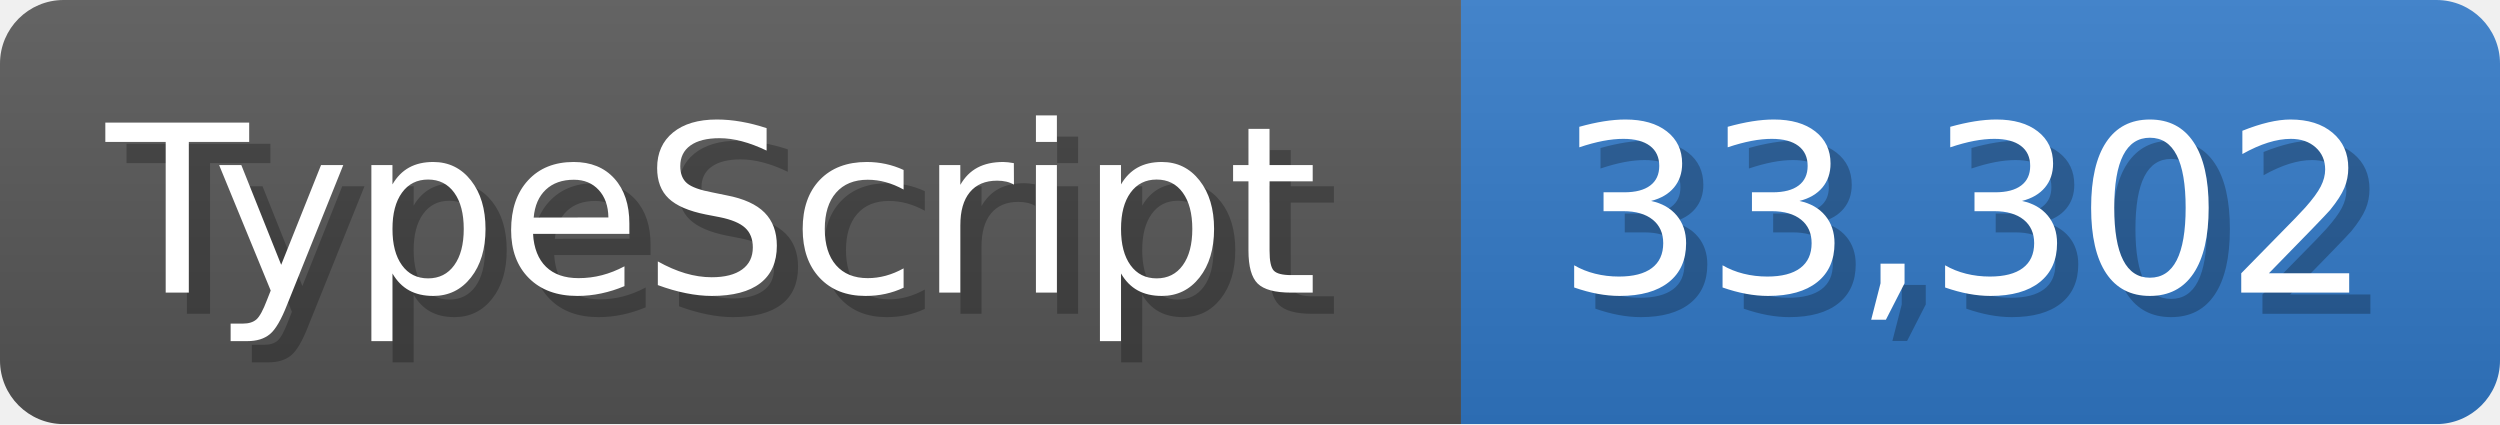
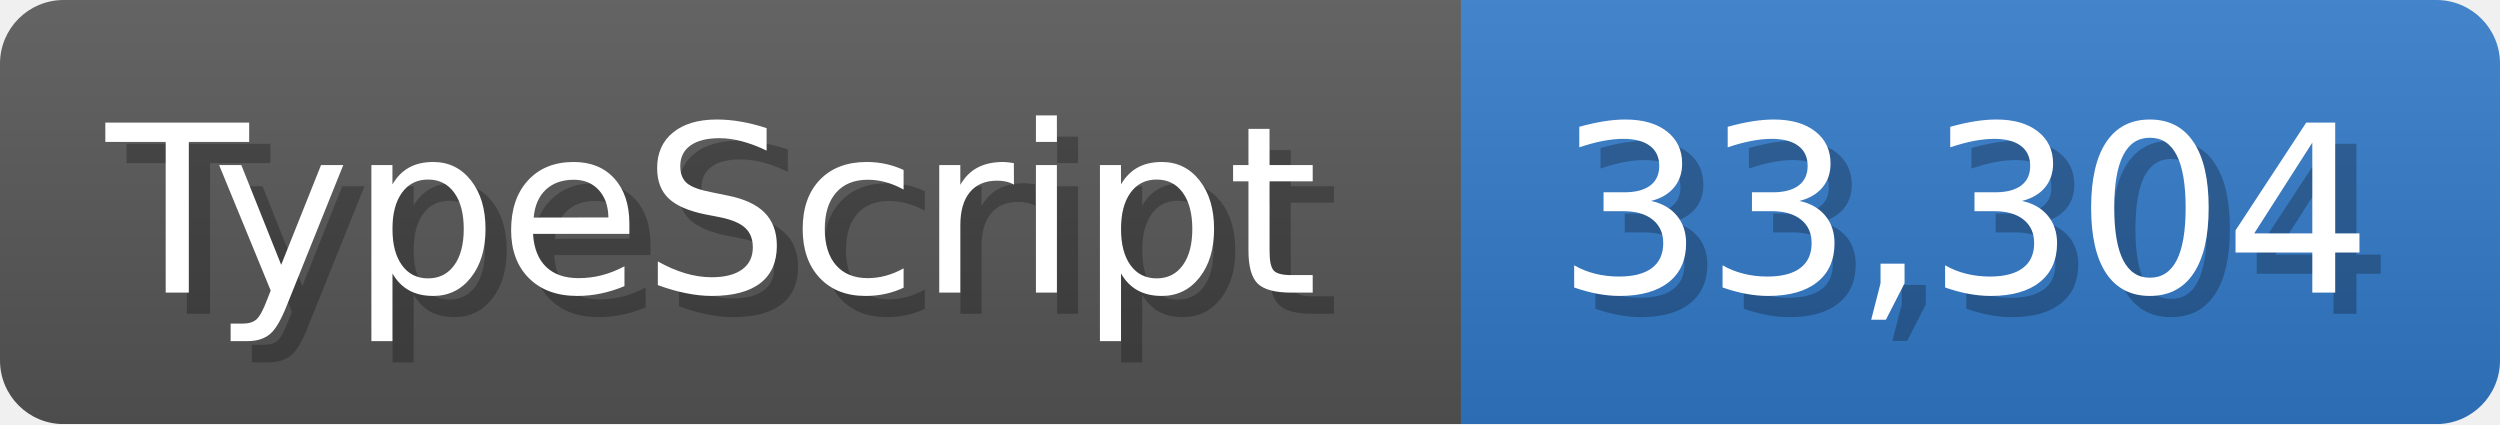
<svg xmlns="http://www.w3.org/2000/svg" width="117.9" height="20" viewBox="0 0 1179 200">
  <linearGradient id="a" x2="0" y2="100%">
    <stop offset="0" stop-opacity=".1" stop-color="#EEE" />
    <stop offset="1" stop-opacity=".1" />
  </linearGradient>
  <mask id="m">
    <rect width="1179" height="200" rx="30" fill="#FFF" />
  </mask>
  <g mask="url(#m)">
    <rect width="689" height="200" fill="#555" />
    <rect width="490" height="200" fill="#3178c6" x="689" />
    <rect width="1179" height="200" fill="url(#a)" />
  </g>
  <g fill="#fff" text-anchor="start" font-family="Verdana,DejaVu Sans,sans-serif" font-size="110">
    <text x="60" y="148" textLength="589" fill="#000" opacity="0.25">TypeScript</text>
    <text x="50" y="138" textLength="589">TypeScript</text>
-     <text x="744" y="148" textLength="390" fill="#000" opacity="0.25">33,302</text>
-     <text x="734" y="138" textLength="390">33,302</text>
+     <text x="744" y="148" textLength="390" fill="#000" opacity="0.25">33,304</text>
+     <text x="734" y="138" textLength="390">33,304</text>
  </g>
</svg>
